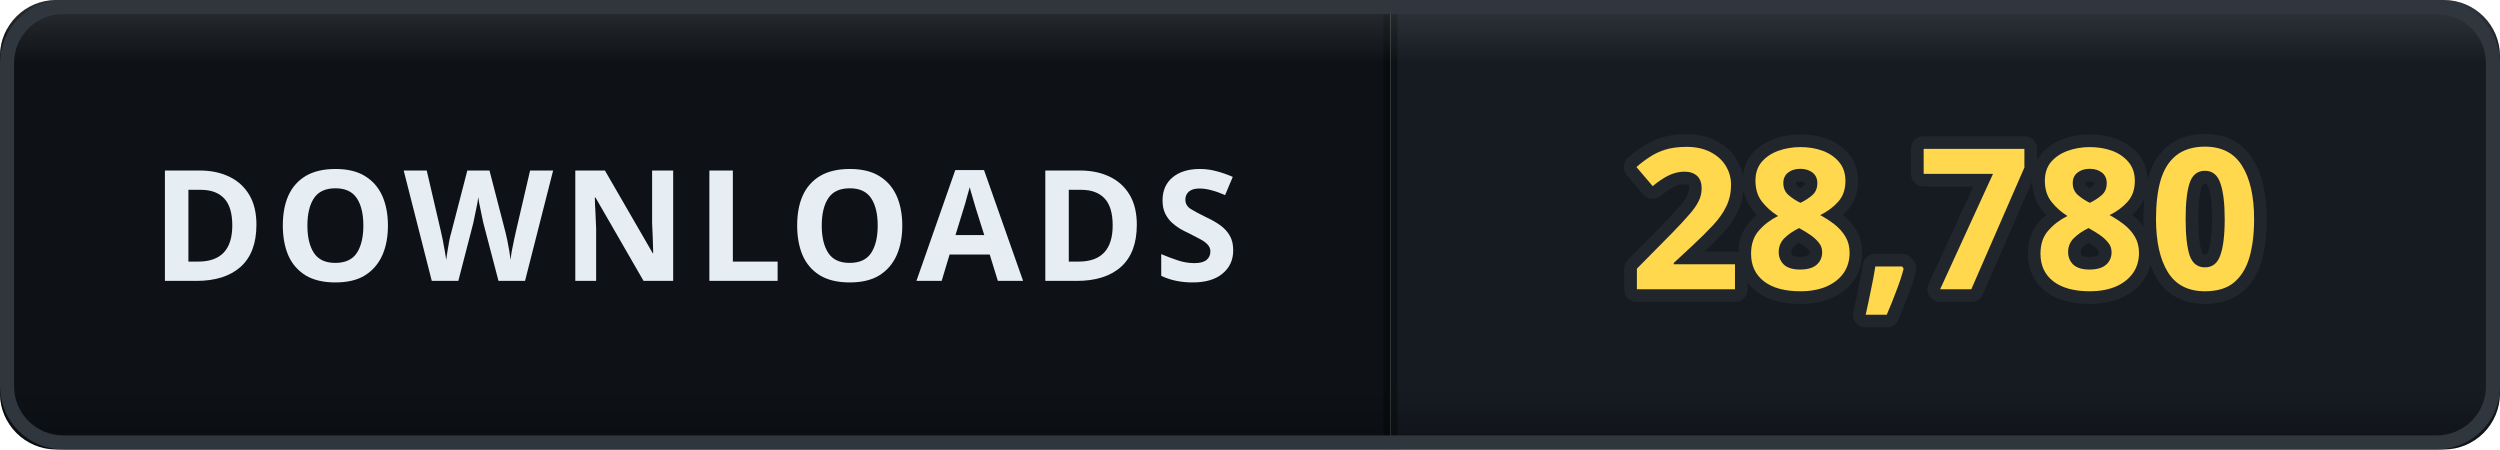
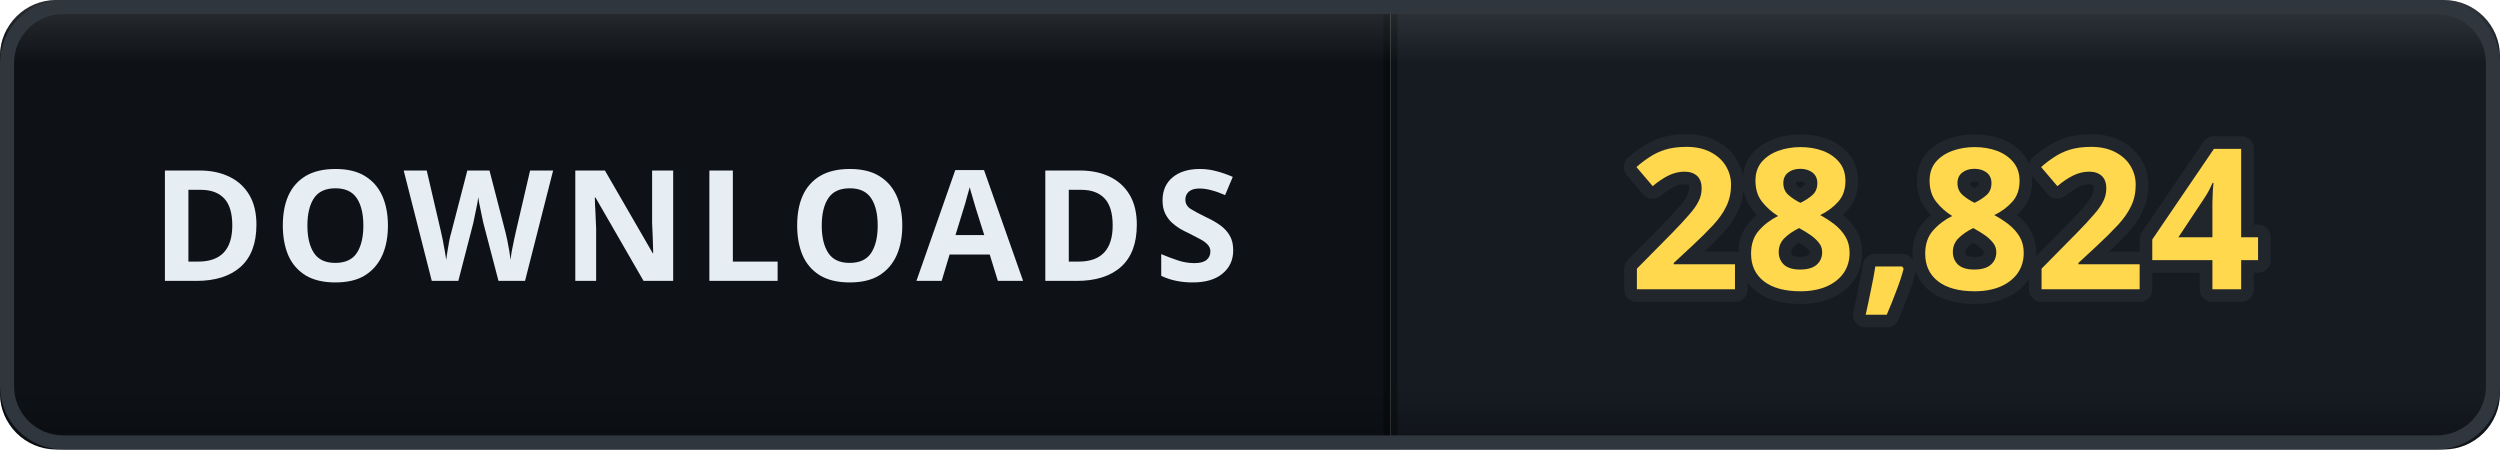
- <svg xmlns="http://www.w3.org/2000/svg" width="178" height="32" viewBox="0 0 178 32" role="img" aria-label="DOWNLOADS: 28,780">
+ <svg xmlns="http://www.w3.org/2000/svg" width="178" height="32" viewBox="0 0 178 32" role="img" aria-label="DOWNLOADS: 28,824">
  <defs>
    <clipPath id="clip">
      <rect width="178" height="32" rx="4" />
    </clipPath>
    <linearGradient id="bevel" x1="0" y1="0" x2="0" y2="1">
      <stop offset="0" stop-color="#ffffff" stop-opacity="0.12" />
      <stop offset="0.14" stop-color="#ffffff" stop-opacity="0" />
      <stop offset="0.86" stop-color="#000000" stop-opacity="0" />
      <stop offset="1" stop-color="#000000" stop-opacity="0.28" />
    </linearGradient>
  </defs>
  <g clip-path="url(#clip)">
    <rect width="0" height="32" fill="#161b22" />
    <rect x="0" width="99" height="32" fill="#0e1217" />
    <rect x="99" width="79" height="32" fill="#161b22" />
    <rect x="-0.5" width="1" height="32" fill="#000000" opacity="0.35" />
    <rect x="98.5" width="1" height="32" fill="#000000" opacity="0.35" />
    <text x="49.5" y="20" font-family="Verdana, 'Segoe UI', sans-serif" font-size="11" font-weight="700" letter-spacing="0.6" fill="#e6edf3" text-anchor="middle">DOWNLOADS</text>
-     <text x="138.5" y="20.6" font-family="Verdana, 'Segoe UI', sans-serif" font-size="14" font-weight="700" letter-spacing="0.2" fill="#ffd84d" stroke="#21262d" stroke-width="1.8" stroke-linejoin="round" paint-order="stroke" text-anchor="middle">28,780</text>
+     <text x="138.5" y="20.6" font-family="Verdana, 'Segoe UI', sans-serif" font-size="14" font-weight="700" letter-spacing="0.2" fill="#ffd84d" stroke="#21262d" stroke-width="1.8" stroke-linejoin="round" paint-order="stroke" text-anchor="middle">28,824</text>
    <rect width="178" height="32" rx="4" fill="url(#bevel)" />
  </g>
  <rect x="0.5" y="0.5" width="177" height="31" rx="4" fill="none" stroke="#30363d" />
</svg>
